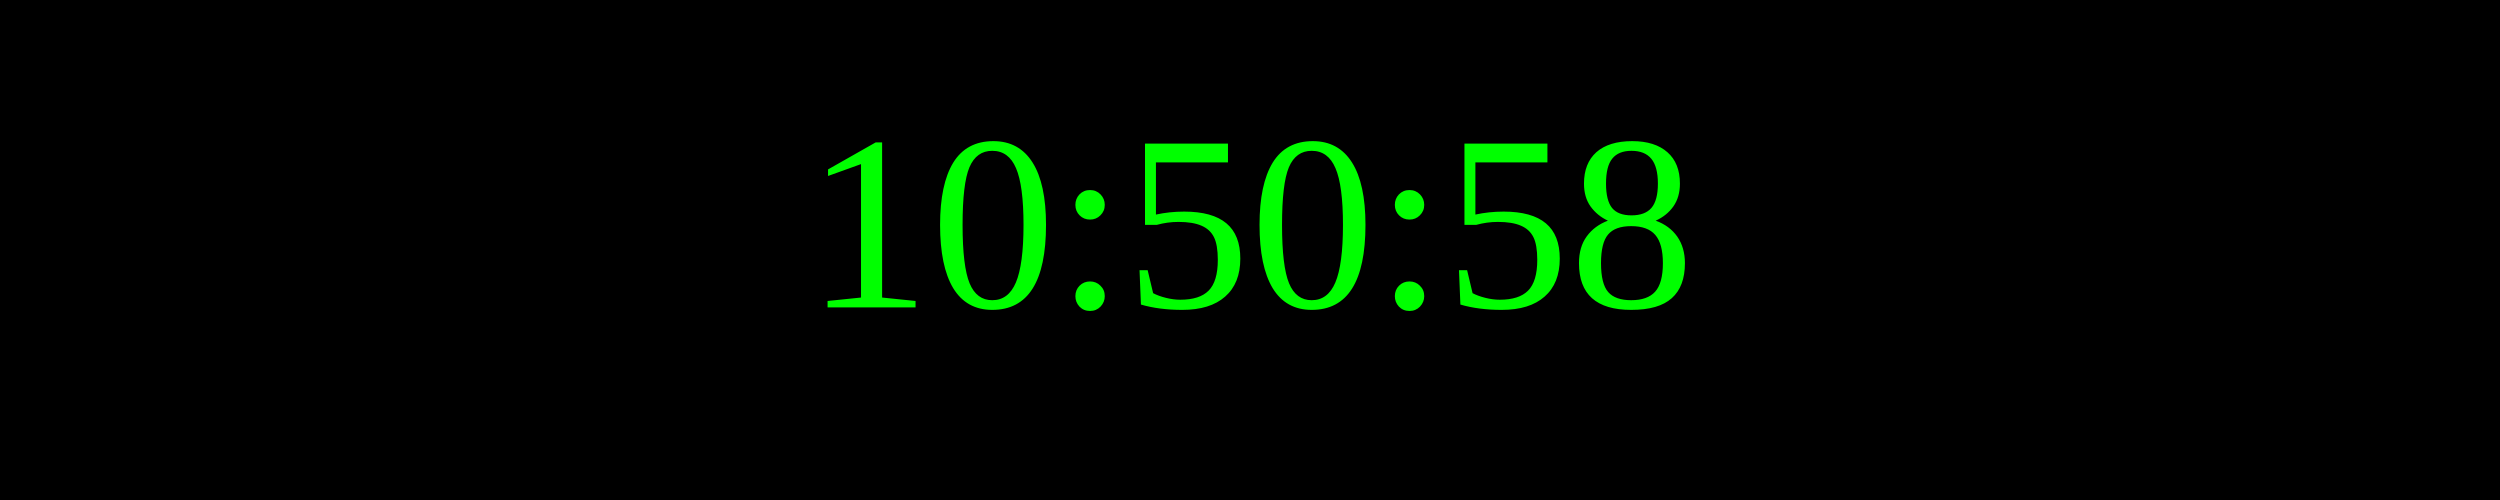
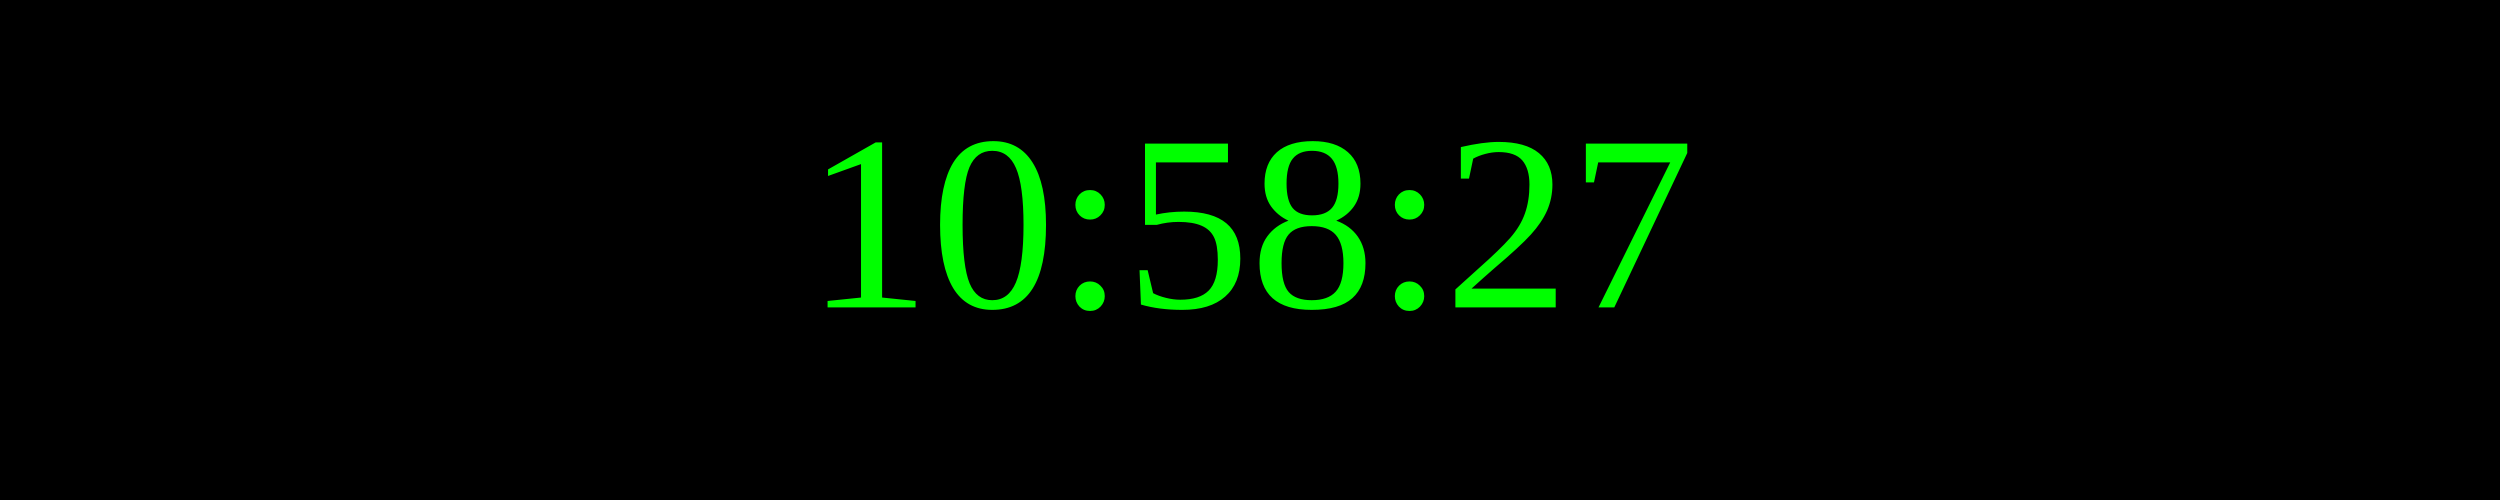
<svg xmlns="http://www.w3.org/2000/svg" width="250" height="50">
  <rect width="100%" height="100%" fill="black" />
  <text x="50%" y="50%" font-size="25" fill="lime" text-anchor="middle" dominant-baseline="middle">
- 10:50:58
+ 10:58:27
</text>
</svg>
